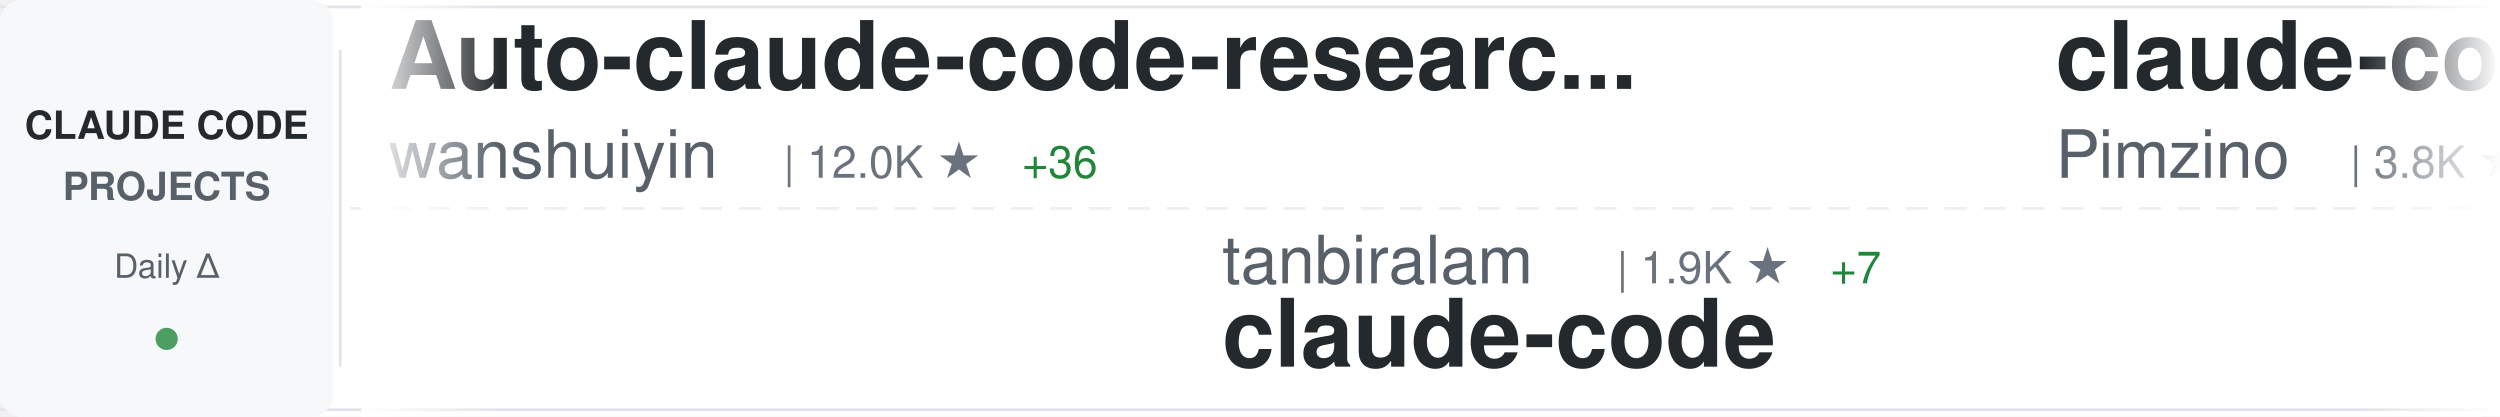
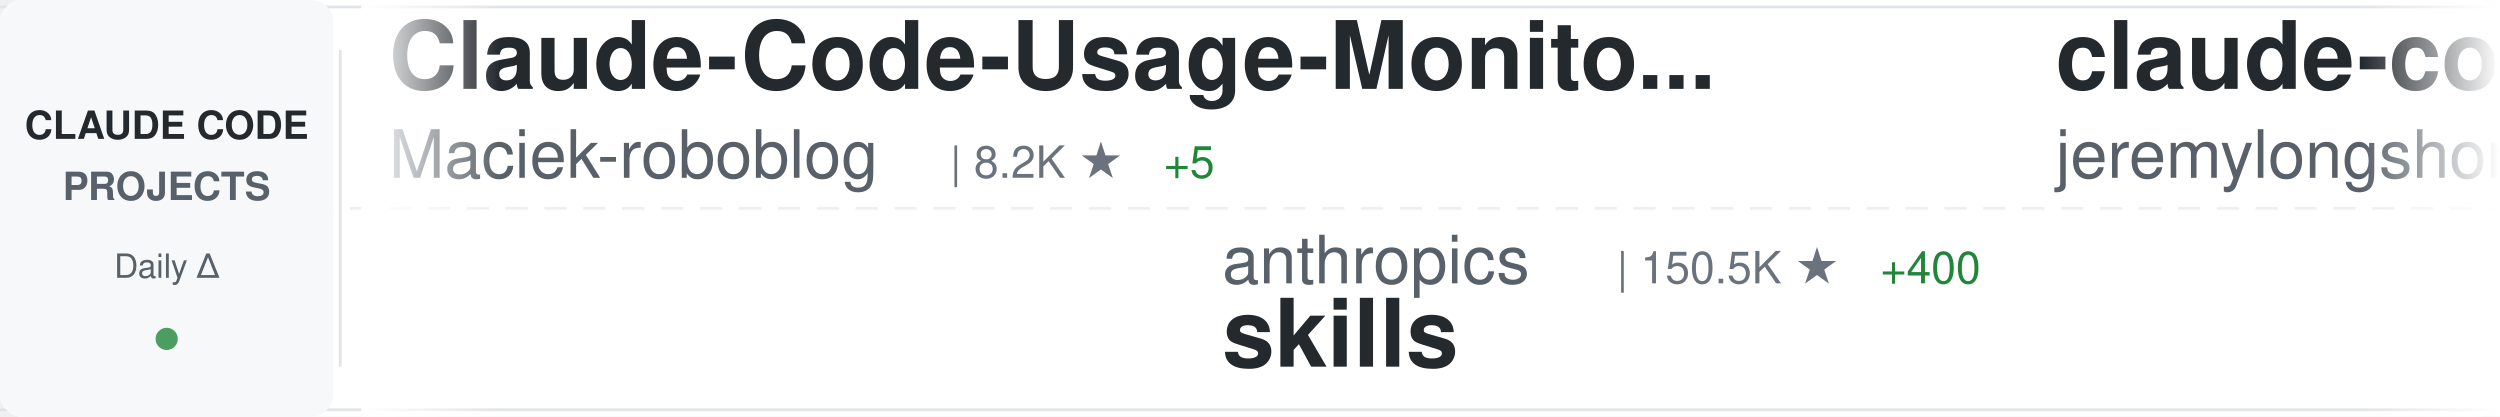
<svg xmlns="http://www.w3.org/2000/svg" width="900" height="150">
  <defs>
    <linearGradient id="awesomeLeftFade" x1="0%" y1="0%" x2="100%" y2="0%">
      <stop offset="0%" style="stop-color:#ffffff;stop-opacity:1" />
      <stop offset="100%" style="stop-color:#ffffff;stop-opacity:0" />
    </linearGradient>
    <linearGradient id="awesomeRightFade" x1="0%" y1="0%" x2="100%" y2="0%">
      <stop offset="0%" style="stop-color:#ffffff;stop-opacity:0" />
      <stop offset="100%" style="stop-color:#ffffff;stop-opacity:1" />
    </linearGradient>
  </defs>
  <rect width="900" height="150" fill="#ffffff" rx="8" />
  <rect x="0" y="2" width="900" height="1" fill="#e1e4e8" />
  <rect x="0" y="147" width="900" height="1" fill="#e1e4e8" />
  <line x1="0" y1="75" x2="900" y2="75" stroke="#e1e4e8" stroke-width="1" stroke-dasharray="8 6" opacity="0.6" />
  <rect x="0" y="0" width="120" height="150" fill="#f6f8fa" rx="8" />
  <text x="60" y="50" font-family="-apple-system, BlinkMacSystemFont, 'Segoe UI', Helvetica, Arial, sans-serif" font-size="14" font-weight="600" fill="#24292e" text-anchor="middle">CLAUDE CODE</text>
  <text x="60" y="72" font-family="-apple-system, BlinkMacSystemFont, 'Segoe UI', Helvetica, Arial, sans-serif" font-size="14" font-weight="600" fill="#586069" text-anchor="middle">PROJECTS</text>
  <text x="60" y="100" font-family="-apple-system, BlinkMacSystemFont, 'Segoe UI', Helvetica, Arial, sans-serif" font-size="12" font-weight="500" fill="#586069" text-anchor="middle">Daily Δ</text>
  <circle cx="60" cy="122" r="4" fill="#22863a" opacity="0.8" />
  <rect x="122" y="18" width="1" height="114" fill="#e1e4e8" />
  <clipPath id="awesomeTickerClip">
    <rect x="130" y="0" width="770" height="150" />
  </clipPath>
  <g clip-path="url(#awesomeTickerClip)">
    <g id="awesomeTickerItems">
      <animateTransform attributeName="transform" attributeType="XML" type="translate" from="0 0" to="-3000 0" dur="54s" repeatCount="indefinite" />
      <g transform="translate(0, 0)">
-         <text x="140" y="32" font-family="-apple-system, BlinkMacSystemFont, 'Segoe UI', Helvetica, Arial, sans-serif" font-size="34" font-weight="600" fill="#24292e">Auto-claude-code-researc...</text>
-         <text x="140" y="64" font-family="-apple-system, BlinkMacSystemFont, 'Segoe UI', Helvetica, Arial, sans-serif" font-size="24" font-weight="400" fill="#586069">wanshuiyin</text>
-         <text x="282" y="64" font-family="-apple-system, BlinkMacSystemFont, 'Segoe UI', Helvetica, Arial, sans-serif" font-size="16" font-weight="500" fill="#6a737d">| 12.0K ★</text>
-         <text x="368" y="64" font-family="-apple-system, BlinkMacSystemFont, 'Segoe UI', Helvetica, Arial, sans-serif" font-size="16" font-weight="500" fill="#22863a"> +36</text>
+         <text x="140" y="32" font-family="-apple-system, BlinkMacSystemFont, 'Segoe UI', Helvetica, Arial, sans-serif" font-size="34" font-weight="600" fill="#24292e">Claude-Code-Usage-Monito...</text>
+         <text x="140" y="64" font-family="-apple-system, BlinkMacSystemFont, 'Segoe UI', Helvetica, Arial, sans-serif" font-size="24" font-weight="400" fill="#586069">Maciek-roboblog</text>
+         <text x="342" y="64" font-family="-apple-system, BlinkMacSystemFont, 'Segoe UI', Helvetica, Arial, sans-serif" font-size="16" font-weight="500" fill="#6a737d">| 8.2K ★</text>
+         <text x="419" y="64" font-family="-apple-system, BlinkMacSystemFont, 'Segoe UI', Helvetica, Arial, sans-serif" font-size="16" font-weight="500" fill="#22863a"> +5</text>
      </g>
      <g transform="translate(300, 0)">
-         <text x="140" y="102" font-family="-apple-system, BlinkMacSystemFont, 'Segoe UI', Helvetica, Arial, sans-serif" font-size="24" font-weight="400" fill="#586069">tanbiralam</text>
-         <text x="282" y="102" font-family="-apple-system, BlinkMacSystemFont, 'Segoe UI', Helvetica, Arial, sans-serif" font-size="16" font-weight="500" fill="#6a737d">| 1.9K ★</text>
-         <text x="359" y="102" font-family="-apple-system, BlinkMacSystemFont, 'Segoe UI', Helvetica, Arial, sans-serif" font-size="16" font-weight="500" fill="#22863a"> +7</text>
-         <text x="140" y="132" font-family="-apple-system, BlinkMacSystemFont, 'Segoe UI', Helvetica, Arial, sans-serif" font-size="34" font-weight="600" fill="#24292e">claude-code</text>
+         <text x="140" y="102" font-family="-apple-system, BlinkMacSystemFont, 'Segoe UI', Helvetica, Arial, sans-serif" font-size="24" font-weight="400" fill="#586069">anthropics</text>
+         <text x="282" y="102" font-family="-apple-system, BlinkMacSystemFont, 'Segoe UI', Helvetica, Arial, sans-serif" font-size="16" font-weight="500" fill="#6a737d">| 150.5K ★</text>
+         <text x="377" y="102" font-family="-apple-system, BlinkMacSystemFont, 'Segoe UI', Helvetica, Arial, sans-serif" font-size="16" font-weight="500" fill="#22863a"> +400</text>
+         <text x="140" y="132" font-family="-apple-system, BlinkMacSystemFont, 'Segoe UI', Helvetica, Arial, sans-serif" font-size="34" font-weight="600" fill="#24292e">skills</text>
      </g>
      <g transform="translate(600, 0)">
-         <text x="140" y="32" font-family="-apple-system, BlinkMacSystemFont, 'Segoe UI', Helvetica, Arial, sans-serif" font-size="34" font-weight="600" fill="#24292e">claude-code-spec-workflo...</text>
-         <text x="140" y="64" font-family="-apple-system, BlinkMacSystemFont, 'Segoe UI', Helvetica, Arial, sans-serif" font-size="24" font-weight="400" fill="#586069">Pimzino</text>
-         <text x="246" y="64" font-family="-apple-system, BlinkMacSystemFont, 'Segoe UI', Helvetica, Arial, sans-serif" font-size="16" font-weight="500" fill="#6a737d">| 3.8K ★</text>
-         <text x="323" y="64" font-family="-apple-system, BlinkMacSystemFont, 'Segoe UI', Helvetica, Arial, sans-serif" font-size="16" font-weight="500" fill="#22863a"> +1</text>
+         <text x="140" y="32" font-family="-apple-system, BlinkMacSystemFont, 'Segoe UI', Helvetica, Arial, sans-serif" font-size="34" font-weight="600" fill="#24292e">claude-code-plugins-plus...</text>
+         <text x="140" y="64" font-family="-apple-system, BlinkMacSystemFont, 'Segoe UI', Helvetica, Arial, sans-serif" font-size="24" font-weight="400" fill="#586069">jeremylongshore</text>
+         <text x="342" y="64" font-family="-apple-system, BlinkMacSystemFont, 'Segoe UI', Helvetica, Arial, sans-serif" font-size="16" font-weight="500" fill="#6a737d">| 2.4K ★</text>
+         <text x="419" y="64" font-family="-apple-system, BlinkMacSystemFont, 'Segoe UI', Helvetica, Arial, sans-serif" font-size="16" font-weight="500" fill="#22863a"> +4</text>
      </g>
      <g transform="translate(900, 0)">
-         <text x="140" y="102" font-family="-apple-system, BlinkMacSystemFont, 'Segoe UI', Helvetica, Arial, sans-serif" font-size="24" font-weight="400" fill="#586069">FlorianBruniaux</text>
-         <text x="342" y="102" font-family="-apple-system, BlinkMacSystemFont, 'Segoe UI', Helvetica, Arial, sans-serif" font-size="16" font-weight="500" fill="#6a737d">| 5.0K ★</text>
-         <text x="419" y="102" font-family="-apple-system, BlinkMacSystemFont, 'Segoe UI', Helvetica, Arial, sans-serif" font-size="16" font-weight="500" fill="#22863a"> +19</text>
-         <text x="140" y="132" font-family="-apple-system, BlinkMacSystemFont, 'Segoe UI', Helvetica, Arial, sans-serif" font-size="34" font-weight="600" fill="#24292e">claude-code-ultimate-gui...</text>
+         <text x="140" y="102" font-family="-apple-system, BlinkMacSystemFont, 'Segoe UI', Helvetica, Arial, sans-serif" font-size="24" font-weight="400" fill="#586069">Donchitos</text>
+         <text x="270" y="102" font-family="-apple-system, BlinkMacSystemFont, 'Segoe UI', Helvetica, Arial, sans-serif" font-size="16" font-weight="500" fill="#6a737d">| 21.6K ★</text>
+         <text x="356" y="102" font-family="-apple-system, BlinkMacSystemFont, 'Segoe UI', Helvetica, Arial, sans-serif" font-size="16" font-weight="500" fill="#22863a"> +61</text>
+         <text x="140" y="132" font-family="-apple-system, BlinkMacSystemFont, 'Segoe UI', Helvetica, Arial, sans-serif" font-size="34" font-weight="600" fill="#24292e">Claude-Code-Game-Studios</text>
      </g>
      <g transform="translate(1200, 0)">
-         <text x="140" y="32" font-family="-apple-system, BlinkMacSystemFont, 'Segoe UI', Helvetica, Arial, sans-serif" font-size="34" font-weight="600" fill="#24292e">claude-code-rust</text>
-         <text x="140" y="64" font-family="-apple-system, BlinkMacSystemFont, 'Segoe UI', Helvetica, Arial, sans-serif" font-size="24" font-weight="400" fill="#586069">lorryjovens-hub</text>
-         <text x="342" y="64" font-family="-apple-system, BlinkMacSystemFont, 'Segoe UI', Helvetica, Arial, sans-serif" font-size="16" font-weight="500" fill="#6a737d">| 1.6K ★</text>
-         <text x="419" y="64" font-family="-apple-system, BlinkMacSystemFont, 'Segoe UI', Helvetica, Arial, sans-serif" font-size="16" font-weight="500" fill="#22863a"> +3</text>
+         <text x="140" y="32" font-family="-apple-system, BlinkMacSystemFont, 'Segoe UI', Helvetica, Arial, sans-serif" font-size="34" font-weight="600" fill="#24292e">claude-code</text>
+         <text x="140" y="64" font-family="-apple-system, BlinkMacSystemFont, 'Segoe UI', Helvetica, Arial, sans-serif" font-size="24" font-weight="400" fill="#586069">anthropics</text>
+         <text x="282" y="64" font-family="-apple-system, BlinkMacSystemFont, 'Segoe UI', Helvetica, Arial, sans-serif" font-size="16" font-weight="500" fill="#6a737d">| 132.3K ★</text>
+         <text x="377" y="64" font-family="-apple-system, BlinkMacSystemFont, 'Segoe UI', Helvetica, Arial, sans-serif" font-size="16" font-weight="500" fill="#22863a"> +173</text>
      </g>
      <g transform="translate(1500, 0)">
-         <text x="140" y="102" font-family="-apple-system, BlinkMacSystemFont, 'Segoe UI', Helvetica, Arial, sans-serif" font-size="24" font-weight="400" fill="#586069">Hyper66666</text>
-         <text x="282" y="102" font-family="-apple-system, BlinkMacSystemFont, 'Segoe UI', Helvetica, Arial, sans-serif" font-size="16" font-weight="500" fill="#6a737d">| 215 ★</text>
-         <text x="140" y="132" font-family="-apple-system, BlinkMacSystemFont, 'Segoe UI', Helvetica, Arial, sans-serif" font-size="34" font-weight="600" fill="#24292e">claude-code-sourcemap</text>
+         <text x="140" y="102" font-family="-apple-system, BlinkMacSystemFont, 'Segoe UI', Helvetica, Arial, sans-serif" font-size="24" font-weight="400" fill="#586069">777genius</text>
+         <text x="270" y="102" font-family="-apple-system, BlinkMacSystemFont, 'Segoe UI', Helvetica, Arial, sans-serif" font-size="16" font-weight="500" fill="#6a737d">| 915 ★</text>
+         <text x="140" y="132" font-family="-apple-system, BlinkMacSystemFont, 'Segoe UI', Helvetica, Arial, sans-serif" font-size="34" font-weight="600" fill="#24292e">claude-code-source-code</text>
      </g>
      <g transform="translate(1800, 0)">
-         <text x="140" y="32" font-family="-apple-system, BlinkMacSystemFont, 'Segoe UI', Helvetica, Arial, sans-serif" font-size="34" font-weight="600" fill="#24292e">claude-code-analysis</text>
-         <text x="140" y="64" font-family="-apple-system, BlinkMacSystemFont, 'Segoe UI', Helvetica, Arial, sans-serif" font-size="24" font-weight="400" fill="#586069">liuup</text>
-         <text x="222" y="64" font-family="-apple-system, BlinkMacSystemFont, 'Segoe UI', Helvetica, Arial, sans-serif" font-size="16" font-weight="500" fill="#6a737d">| 3.1K ★</text>
-         <text x="299" y="64" font-family="-apple-system, BlinkMacSystemFont, 'Segoe UI', Helvetica, Arial, sans-serif" font-size="16" font-weight="500" fill="#22863a"> +9</text>
+         <text x="140" y="32" font-family="-apple-system, BlinkMacSystemFont, 'Segoe UI', Helvetica, Arial, sans-serif" font-size="34" font-weight="600" fill="#24292e">Claude-Code-Source-Study</text>
+         <text x="140" y="64" font-family="-apple-system, BlinkMacSystemFont, 'Segoe UI', Helvetica, Arial, sans-serif" font-size="24" font-weight="400" fill="#586069">luyao618</text>
+         <text x="258" y="64" font-family="-apple-system, BlinkMacSystemFont, 'Segoe UI', Helvetica, Arial, sans-serif" font-size="16" font-weight="500" fill="#6a737d">| 1.5K ★</text>
+         <text x="335" y="64" font-family="-apple-system, BlinkMacSystemFont, 'Segoe UI', Helvetica, Arial, sans-serif" font-size="16" font-weight="500" fill="#22863a"> +3</text>
      </g>
      <g transform="translate(2100, 0)">
-         <text x="140" y="102" font-family="-apple-system, BlinkMacSystemFont, 'Segoe UI', Helvetica, Arial, sans-serif" font-size="24" font-weight="400" fill="#586069">andrew-kramer-inno</text>
-         <text x="378" y="102" font-family="-apple-system, BlinkMacSystemFont, 'Segoe UI', Helvetica, Arial, sans-serif" font-size="16" font-weight="500" fill="#6a737d">| 591 ★</text>
-         <text x="140" y="132" font-family="-apple-system, BlinkMacSystemFont, 'Segoe UI', Helvetica, Arial, sans-serif" font-size="34" font-weight="600" fill="#24292e">claude-code-source-build</text>
+         <text x="140" y="102" font-family="-apple-system, BlinkMacSystemFont, 'Segoe UI', Helvetica, Arial, sans-serif" font-size="24" font-weight="400" fill="#586069">isboyjc</text>
+         <text x="246" y="102" font-family="-apple-system, BlinkMacSystemFont, 'Segoe UI', Helvetica, Arial, sans-serif" font-size="16" font-weight="500" fill="#6a737d">| 158 ★</text>
+         <text x="140" y="132" font-family="-apple-system, BlinkMacSystemFont, 'Segoe UI', Helvetica, Arial, sans-serif" font-size="34" font-weight="600" fill="#24292e">claude-code</text>
      </g>
      <g transform="translate(2400, 0)">
        <text x="140" y="32" font-family="-apple-system, BlinkMacSystemFont, 'Segoe UI', Helvetica, Arial, sans-serif" font-size="34" font-weight="600" fill="#24292e">claude-code</text>
-         <text x="140" y="64" font-family="-apple-system, BlinkMacSystemFont, 'Segoe UI', Helvetica, Arial, sans-serif" font-size="24" font-weight="400" fill="#586069">freestylefly</text>
-         <text x="306" y="64" font-family="-apple-system, BlinkMacSystemFont, 'Segoe UI', Helvetica, Arial, sans-serif" font-size="16" font-weight="500" fill="#6a737d">| 126 ★</text>
+         <text x="140" y="64" font-family="-apple-system, BlinkMacSystemFont, 'Segoe UI', Helvetica, Arial, sans-serif" font-size="24" font-weight="400" fill="#586069">RishabhK103</text>
+         <text x="294" y="64" font-family="-apple-system, BlinkMacSystemFont, 'Segoe UI', Helvetica, Arial, sans-serif" font-size="16" font-weight="500" fill="#6a737d">| 89 ★</text>
      </g>
      <g transform="translate(2700, 0)">
-         <text x="140" y="102" font-family="-apple-system, BlinkMacSystemFont, 'Segoe UI', Helvetica, Arial, sans-serif" font-size="24" font-weight="400" fill="#586069">alejandrobalderas</text>
-         <text x="366" y="102" font-family="-apple-system, BlinkMacSystemFont, 'Segoe UI', Helvetica, Arial, sans-serif" font-size="16" font-weight="500" fill="#6a737d">| 2.2K ★</text>
-         <text x="443" y="102" font-family="-apple-system, BlinkMacSystemFont, 'Segoe UI', Helvetica, Arial, sans-serif" font-size="16" font-weight="500" fill="#22863a"> +2</text>
-         <text x="140" y="132" font-family="-apple-system, BlinkMacSystemFont, 'Segoe UI', Helvetica, Arial, sans-serif" font-size="34" font-weight="600" fill="#24292e">claude-code-from-source</text>
+         <text x="140" y="102" font-family="-apple-system, BlinkMacSystemFont, 'Segoe UI', Helvetica, Arial, sans-serif" font-size="24" font-weight="400" fill="#586069">zstmfhy</text>
+         <text x="246" y="102" font-family="-apple-system, BlinkMacSystemFont, 'Segoe UI', Helvetica, Arial, sans-serif" font-size="16" font-weight="500" fill="#6a737d">| 190 ★</text>
+         <text x="140" y="132" font-family="-apple-system, BlinkMacSystemFont, 'Segoe UI', Helvetica, Arial, sans-serif" font-size="34" font-weight="600" fill="#24292e">Claude-code</text>
      </g>
      <g transform="translate(3000, 0)">
-         <text x="140" y="32" font-family="-apple-system, BlinkMacSystemFont, 'Segoe UI', Helvetica, Arial, sans-serif" font-size="34" font-weight="600" fill="#24292e">Auto-claude-code-researc...</text>
-         <text x="140" y="64" font-family="-apple-system, BlinkMacSystemFont, 'Segoe UI', Helvetica, Arial, sans-serif" font-size="24" font-weight="400" fill="#586069">wanshuiyin</text>
-         <text x="282" y="64" font-family="-apple-system, BlinkMacSystemFont, 'Segoe UI', Helvetica, Arial, sans-serif" font-size="16" font-weight="500" fill="#6a737d">| 12.0K ★</text>
-         <text x="368" y="64" font-family="-apple-system, BlinkMacSystemFont, 'Segoe UI', Helvetica, Arial, sans-serif" font-size="16" font-weight="500" fill="#22863a"> +36</text>
+         <text x="140" y="32" font-family="-apple-system, BlinkMacSystemFont, 'Segoe UI', Helvetica, Arial, sans-serif" font-size="34" font-weight="600" fill="#24292e">Claude-Code-Usage-Monito...</text>
+         <text x="140" y="64" font-family="-apple-system, BlinkMacSystemFont, 'Segoe UI', Helvetica, Arial, sans-serif" font-size="24" font-weight="400" fill="#586069">Maciek-roboblog</text>
+         <text x="342" y="64" font-family="-apple-system, BlinkMacSystemFont, 'Segoe UI', Helvetica, Arial, sans-serif" font-size="16" font-weight="500" fill="#6a737d">| 8.2K ★</text>
+         <text x="419" y="64" font-family="-apple-system, BlinkMacSystemFont, 'Segoe UI', Helvetica, Arial, sans-serif" font-size="16" font-weight="500" fill="#22863a"> +5</text>
      </g>
      <g transform="translate(3300, 0)">
-         <text x="140" y="102" font-family="-apple-system, BlinkMacSystemFont, 'Segoe UI', Helvetica, Arial, sans-serif" font-size="24" font-weight="400" fill="#586069">tanbiralam</text>
-         <text x="282" y="102" font-family="-apple-system, BlinkMacSystemFont, 'Segoe UI', Helvetica, Arial, sans-serif" font-size="16" font-weight="500" fill="#6a737d">| 1.9K ★</text>
-         <text x="359" y="102" font-family="-apple-system, BlinkMacSystemFont, 'Segoe UI', Helvetica, Arial, sans-serif" font-size="16" font-weight="500" fill="#22863a"> +7</text>
-         <text x="140" y="132" font-family="-apple-system, BlinkMacSystemFont, 'Segoe UI', Helvetica, Arial, sans-serif" font-size="34" font-weight="600" fill="#24292e">claude-code</text>
+         <text x="140" y="102" font-family="-apple-system, BlinkMacSystemFont, 'Segoe UI', Helvetica, Arial, sans-serif" font-size="24" font-weight="400" fill="#586069">anthropics</text>
+         <text x="282" y="102" font-family="-apple-system, BlinkMacSystemFont, 'Segoe UI', Helvetica, Arial, sans-serif" font-size="16" font-weight="500" fill="#6a737d">| 150.5K ★</text>
+         <text x="377" y="102" font-family="-apple-system, BlinkMacSystemFont, 'Segoe UI', Helvetica, Arial, sans-serif" font-size="16" font-weight="500" fill="#22863a"> +400</text>
+         <text x="140" y="132" font-family="-apple-system, BlinkMacSystemFont, 'Segoe UI', Helvetica, Arial, sans-serif" font-size="34" font-weight="600" fill="#24292e">skills</text>
      </g>
      <g transform="translate(3600, 0)">
-         <text x="140" y="32" font-family="-apple-system, BlinkMacSystemFont, 'Segoe UI', Helvetica, Arial, sans-serif" font-size="34" font-weight="600" fill="#24292e">claude-code-spec-workflo...</text>
-         <text x="140" y="64" font-family="-apple-system, BlinkMacSystemFont, 'Segoe UI', Helvetica, Arial, sans-serif" font-size="24" font-weight="400" fill="#586069">Pimzino</text>
-         <text x="246" y="64" font-family="-apple-system, BlinkMacSystemFont, 'Segoe UI', Helvetica, Arial, sans-serif" font-size="16" font-weight="500" fill="#6a737d">| 3.8K ★</text>
-         <text x="323" y="64" font-family="-apple-system, BlinkMacSystemFont, 'Segoe UI', Helvetica, Arial, sans-serif" font-size="16" font-weight="500" fill="#22863a"> +1</text>
+         <text x="140" y="32" font-family="-apple-system, BlinkMacSystemFont, 'Segoe UI', Helvetica, Arial, sans-serif" font-size="34" font-weight="600" fill="#24292e">claude-code-plugins-plus...</text>
+         <text x="140" y="64" font-family="-apple-system, BlinkMacSystemFont, 'Segoe UI', Helvetica, Arial, sans-serif" font-size="24" font-weight="400" fill="#586069">jeremylongshore</text>
+         <text x="342" y="64" font-family="-apple-system, BlinkMacSystemFont, 'Segoe UI', Helvetica, Arial, sans-serif" font-size="16" font-weight="500" fill="#6a737d">| 2.4K ★</text>
+         <text x="419" y="64" font-family="-apple-system, BlinkMacSystemFont, 'Segoe UI', Helvetica, Arial, sans-serif" font-size="16" font-weight="500" fill="#22863a"> +4</text>
      </g>
      <g transform="translate(3900, 0)">
-         <text x="140" y="102" font-family="-apple-system, BlinkMacSystemFont, 'Segoe UI', Helvetica, Arial, sans-serif" font-size="24" font-weight="400" fill="#586069">FlorianBruniaux</text>
-         <text x="342" y="102" font-family="-apple-system, BlinkMacSystemFont, 'Segoe UI', Helvetica, Arial, sans-serif" font-size="16" font-weight="500" fill="#6a737d">| 5.0K ★</text>
-         <text x="419" y="102" font-family="-apple-system, BlinkMacSystemFont, 'Segoe UI', Helvetica, Arial, sans-serif" font-size="16" font-weight="500" fill="#22863a"> +19</text>
-         <text x="140" y="132" font-family="-apple-system, BlinkMacSystemFont, 'Segoe UI', Helvetica, Arial, sans-serif" font-size="34" font-weight="600" fill="#24292e">claude-code-ultimate-gui...</text>
+         <text x="140" y="102" font-family="-apple-system, BlinkMacSystemFont, 'Segoe UI', Helvetica, Arial, sans-serif" font-size="24" font-weight="400" fill="#586069">Donchitos</text>
+         <text x="270" y="102" font-family="-apple-system, BlinkMacSystemFont, 'Segoe UI', Helvetica, Arial, sans-serif" font-size="16" font-weight="500" fill="#6a737d">| 21.6K ★</text>
+         <text x="356" y="102" font-family="-apple-system, BlinkMacSystemFont, 'Segoe UI', Helvetica, Arial, sans-serif" font-size="16" font-weight="500" fill="#22863a"> +61</text>
+         <text x="140" y="132" font-family="-apple-system, BlinkMacSystemFont, 'Segoe UI', Helvetica, Arial, sans-serif" font-size="34" font-weight="600" fill="#24292e">Claude-Code-Game-Studios</text>
      </g>
    </g>
  </g>
  <rect x="130" y="0" width="50" height="150" fill="url(#awesomeLeftFade)" />
  <rect x="850" y="0" width="50" height="150" fill="url(#awesomeRightFade)" />
</svg>
